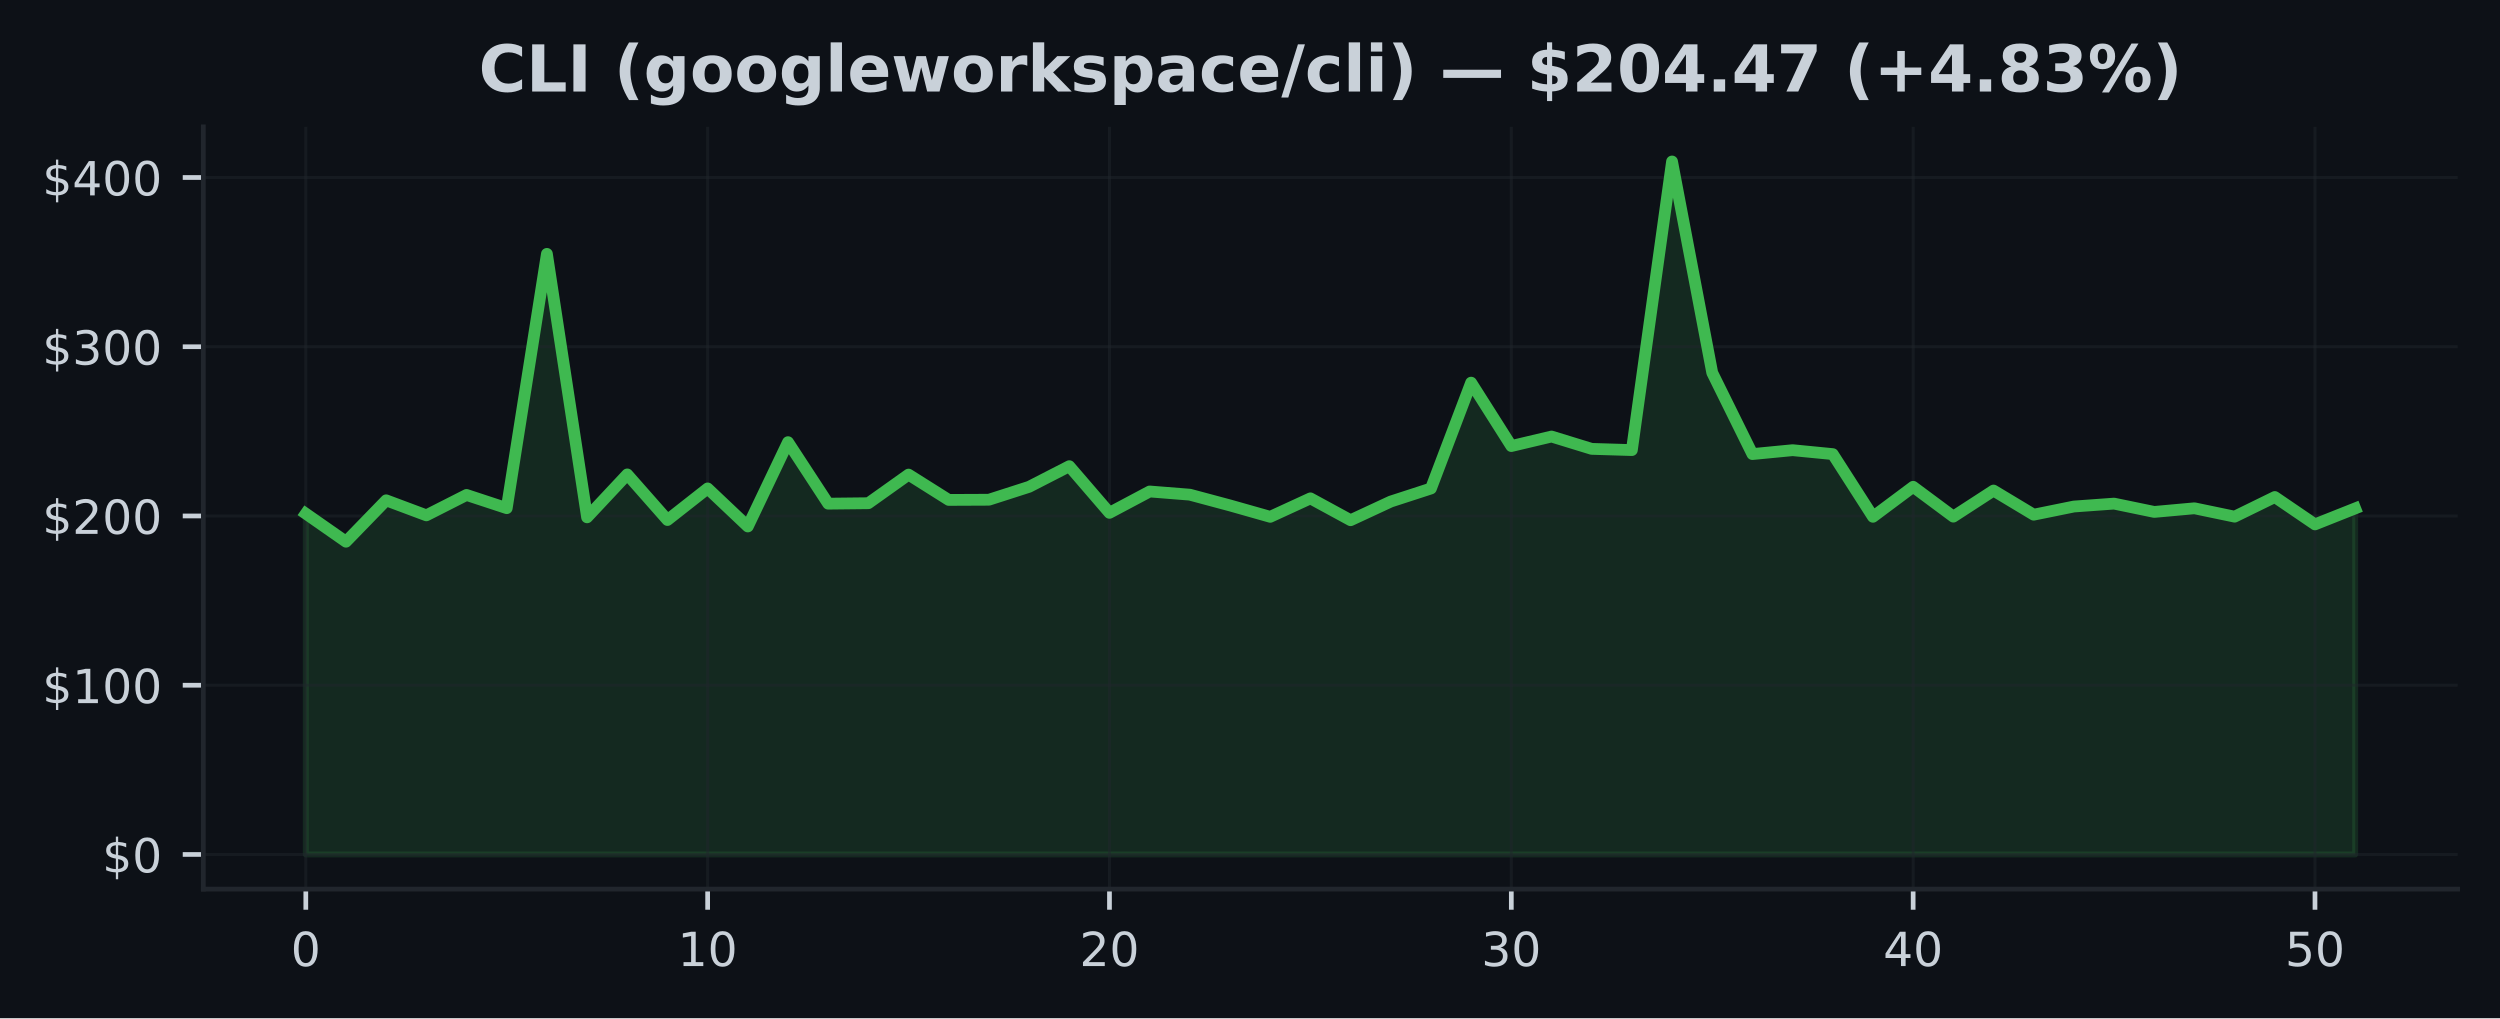
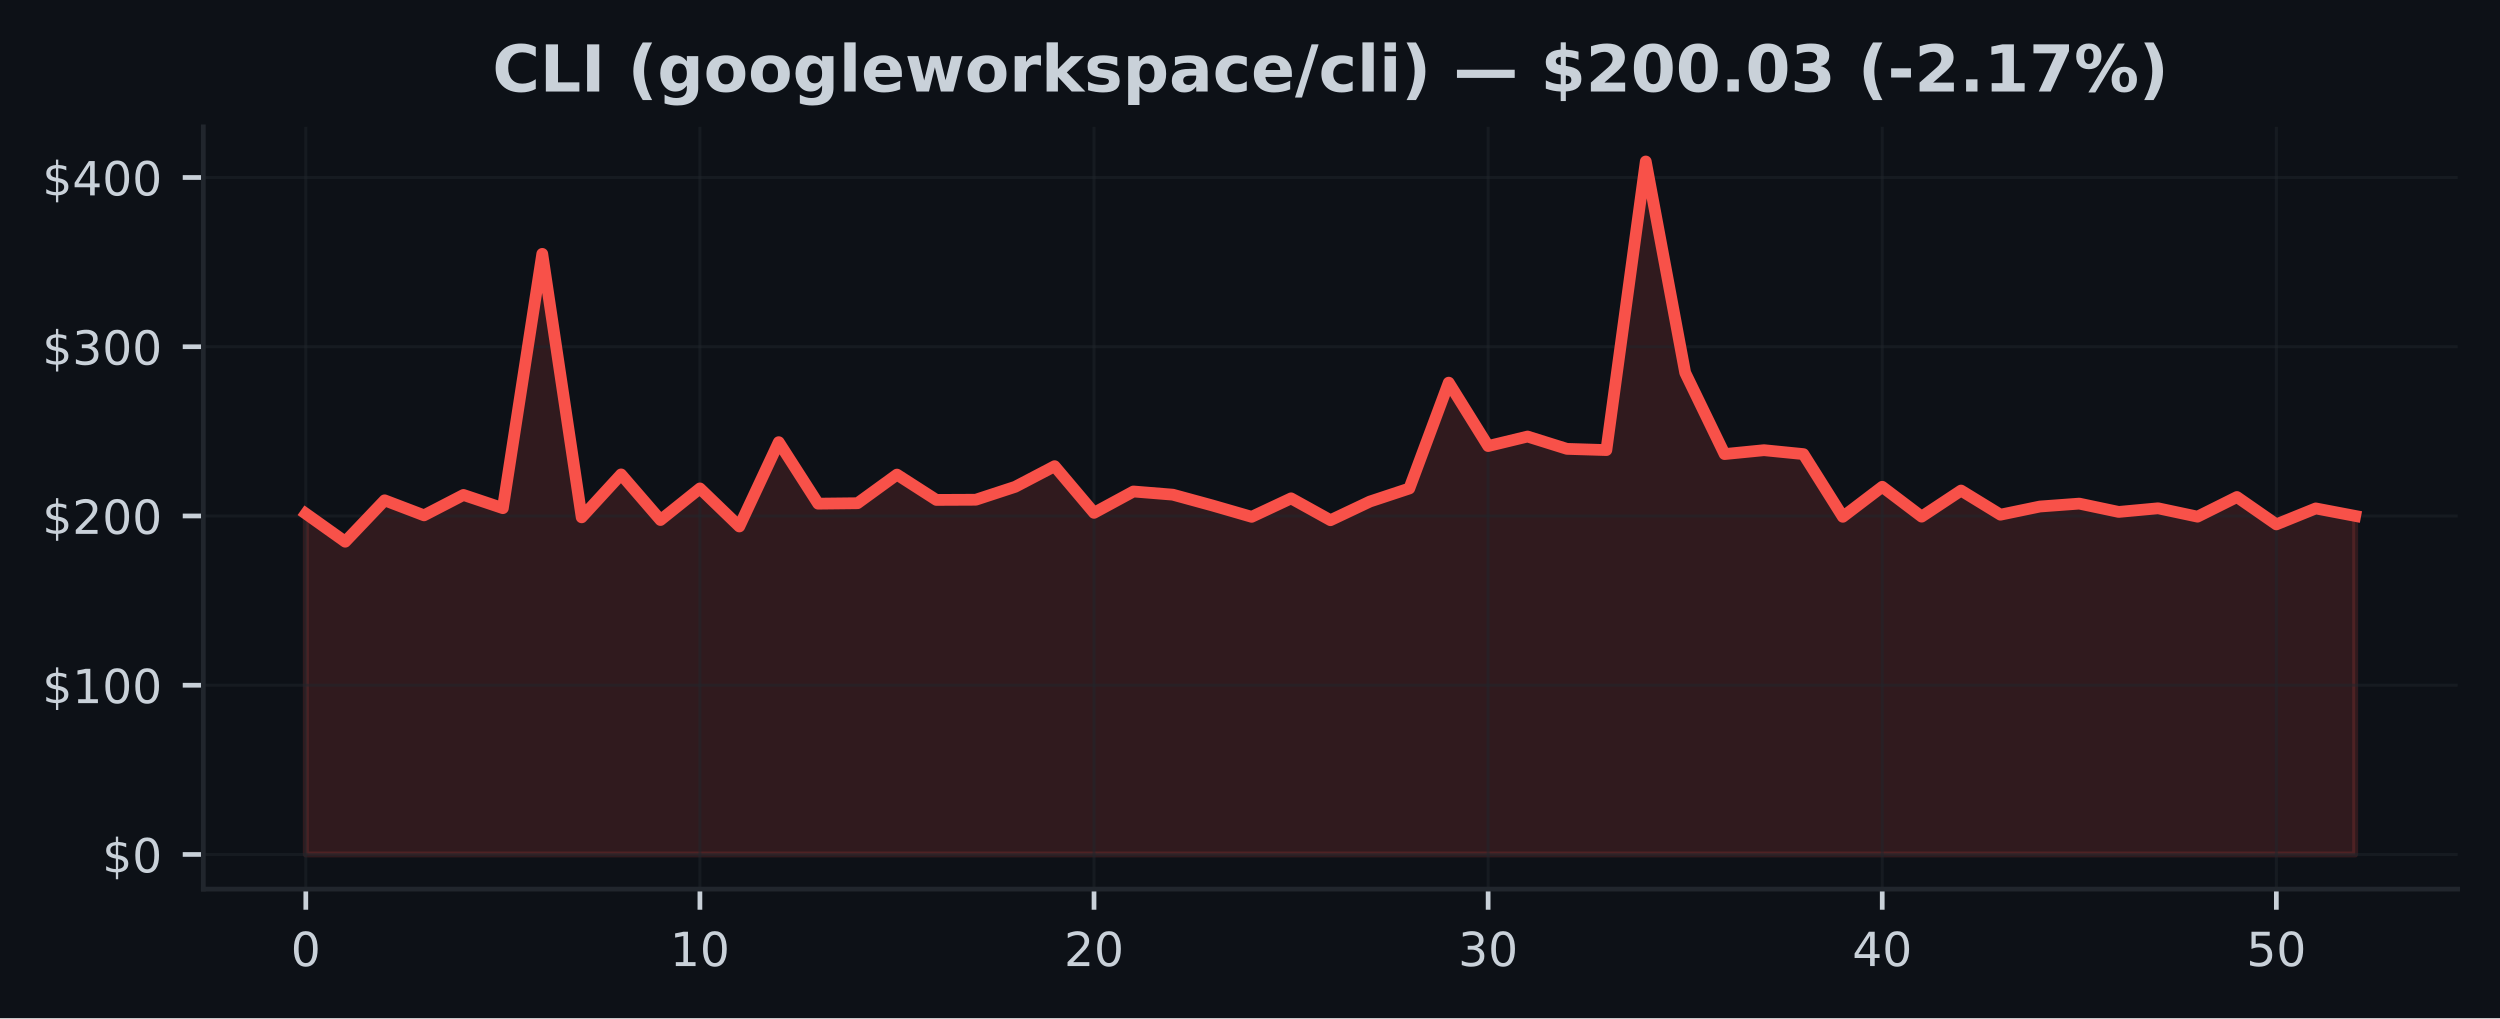
<svg xmlns="http://www.w3.org/2000/svg" xmlns:xlink="http://www.w3.org/1999/xlink" width="424.91pt" height="173.061pt" viewBox="0 0 424.91 173.061" version="1.1">
  <defs>
    <style type="text/css">*{stroke-linejoin: round; stroke-linecap: butt}</style>
  </defs>
  <g id="figure_1">
    <g id="patch_1">
      <path d="M 0 173.061  L 424.91 173.061  L 424.91 0  L 0 0  z " style="fill: #0d1117" />
    </g>
    <g id="axes_1">
      <g id="patch_2">
        <path d="M 34.56 151.118  L 417.71 151.118  L 417.71 21.558  L 34.56 21.558  z " style="fill: #0d1117" />
      </g>
      <g id="FillBetweenPolyCollection_1">
        <defs>
-           <path id="ma5a42ee3bd" d="M 51.976 -27.832  L 51.976 -85.759  L 58.806 -80.99  L 65.635 -88.026  L 72.465 -85.471  L 79.295 -88.937  L 86.125 -86.691  L 92.955 -129.911  L 99.784 -85.135  L 106.614 -92.427  L 113.444 -84.677  L 120.274 -90.045  L 127.103 -83.581  L 133.933 -97.909  L 140.763 -87.456  L 147.593 -87.534  L 154.422 -92.395  L 161.252 -88.092  L 168.082 -88.123  L 174.912 -90.321  L 181.742 -93.827  L 188.571 -85.897  L 195.401 -89.527  L 202.231 -88.983  L 209.061 -87.154  L 215.89 -85.218  L 222.72 -88.359  L 229.55 -84.643  L 236.38 -87.816  L 243.209 -90.036  L 250.039 -108.023  L 256.869 -97.248  L 263.699 -98.867  L 270.528 -96.77  L 277.358 -96.563  L 284.188 -145.613  L 291.018 -109.712  L 297.848 -95.884  L 304.677 -96.546  L 311.507 -95.878  L 318.337 -85.227  L 325.167 -90.324  L 331.996 -85.253  L 338.826 -89.685  L 345.656 -85.581  L 352.486 -86.97  L 359.315 -87.465  L 366.145 -86.052  L 372.975 -86.671  L 379.805 -85.247  L 386.635 -88.586  L 393.464 -83.935  L 400.294 -86.648  L 400.294 -27.832  L 400.294 -27.832  L 393.464 -27.832  L 386.635 -27.832  L 379.805 -27.832  L 372.975 -27.832  L 366.145 -27.832  L 359.315 -27.832  L 352.486 -27.832  L 345.656 -27.832  L 338.826 -27.832  L 331.996 -27.832  L 325.167 -27.832  L 318.337 -27.832  L 311.507 -27.832  L 304.677 -27.832  L 297.848 -27.832  L 291.018 -27.832  L 284.188 -27.832  L 277.358 -27.832  L 270.528 -27.832  L 263.699 -27.832  L 256.869 -27.832  L 250.039 -27.832  L 243.209 -27.832  L 236.38 -27.832  L 229.55 -27.832  L 222.72 -27.832  L 215.89 -27.832  L 209.061 -27.832  L 202.231 -27.832  L 195.401 -27.832  L 188.571 -27.832  L 181.742 -27.832  L 174.912 -27.832  L 168.082 -27.832  L 161.252 -27.832  L 154.422 -27.832  L 147.593 -27.832  L 140.763 -27.832  L 133.933 -27.832  L 127.103 -27.832  L 120.274 -27.832  L 113.444 -27.832  L 106.614 -27.832  L 99.784 -27.832  L 92.955 -27.832  L 86.125 -27.832  L 79.295 -27.832  L 72.465 -27.832  L 65.635 -27.832  L 58.806 -27.832  L 51.976 -27.832  z " style="stroke: #3fb950; stroke-opacity: 0.15" />
+           <path id="m6823c1dcd8" d="M 51.976 -27.832  L 51.976 -85.759  L 58.674 -80.99  L 65.373 -88.026  L 72.071 -85.471  L 78.77 -88.937  L 85.468 -86.691  L 92.166 -129.911  L 98.865 -85.135  L 105.563 -92.427  L 112.262 -84.677  L 118.96 -90.045  L 125.659 -83.581  L 132.357 -97.909  L 139.055 -87.456  L 145.754 -87.534  L 152.452 -92.395  L 159.151 -88.092  L 165.849 -88.123  L 172.548 -90.321  L 179.246 -93.827  L 185.944 -85.897  L 192.643 -89.527  L 199.341 -88.983  L 206.04 -87.154  L 212.738 -85.218  L 219.437 -88.359  L 226.135 -84.643  L 232.833 -87.816  L 239.532 -90.036  L 246.23 -108.023  L 252.929 -97.248  L 259.627 -98.867  L 266.326 -96.77  L 273.024 -96.563  L 279.722 -145.613  L 286.421 -109.712  L 293.119 -95.884  L 299.818 -96.546  L 306.516 -95.878  L 313.215 -85.227  L 319.913 -90.324  L 326.611 -85.253  L 333.31 -89.685  L 340.008 -85.581  L 346.707 -86.97  L 353.405 -87.465  L 360.104 -86.052  L 366.802 -86.671  L 373.5 -85.247  L 380.199 -88.586  L 386.897 -83.935  L 393.596 -86.648  L 400.294 -85.371  L 400.294 -27.832  L 400.294 -27.832  L 393.596 -27.832  L 386.897 -27.832  L 380.199 -27.832  L 373.5 -27.832  L 366.802 -27.832  L 360.104 -27.832  L 353.405 -27.832  L 346.707 -27.832  L 340.008 -27.832  L 333.31 -27.832  L 326.611 -27.832  L 319.913 -27.832  L 313.215 -27.832  L 306.516 -27.832  L 299.818 -27.832  L 293.119 -27.832  L 286.421 -27.832  L 279.722 -27.832  L 273.024 -27.832  L 266.326 -27.832  L 259.627 -27.832  L 252.929 -27.832  L 246.23 -27.832  L 239.532 -27.832  L 232.833 -27.832  L 226.135 -27.832  L 219.437 -27.832  L 212.738 -27.832  L 206.04 -27.832  L 199.341 -27.832  L 192.643 -27.832  L 185.944 -27.832  L 179.246 -27.832  L 172.548 -27.832  L 165.849 -27.832  L 159.151 -27.832  L 152.452 -27.832  L 145.754 -27.832  L 139.055 -27.832  L 132.357 -27.832  L 125.659 -27.832  L 118.96 -27.832  L 112.262 -27.832  L 105.563 -27.832  L 98.865 -27.832  L 92.166 -27.832  L 85.468 -27.832  L 78.77 -27.832  L 72.071 -27.832  L 65.373 -27.832  L 58.674 -27.832  L 51.976 -27.832  z " style="stroke: #f85149; stroke-opacity: 0.15" />
        </defs>
-         <g clip-path="url(#pc2cae644f7)">
-           <use xlink:href="#ma5a42ee3bd" x="0" y="173.061" style="fill: #3fb950; fill-opacity: 0.15; stroke: #3fb950; stroke-opacity: 0.15" />
+         <g clip-path="url(#p50b351c55d)">
+           <use xlink:href="#m6823c1dcd8" x="0" y="173.061" style="fill: #f85149; fill-opacity: 0.15; stroke: #f85149; stroke-opacity: 0.15" />
        </g>
      </g>
      <g id="matplotlib.axis_1">
        <g id="xtick_1">
          <g id="line2d_1">
-             <path d="M 51.976 151.118  L 51.976 21.558  " clip-path="url(#pc2cae644f7)" style="fill: none; stroke: #21262d; stroke-opacity: 0.5; stroke-width: 0.5; stroke-linecap: square" />
+             <path d="M 51.976 151.118  L 51.976 21.558  " clip-path="url(#p50b351c55d)" style="fill: none; stroke: #21262d; stroke-opacity: 0.5; stroke-width: 0.5; stroke-linecap: square" />
          </g>
          <g id="line2d_2">
            <defs>
-               <path id="mfc360e9a34" d="M 0 0  L 0 3.5  " style="stroke: #c9d1d9; stroke-width: 0.8" />
+               <path id="mb5d0d8571e" d="M 0 0  L 0 3.5  " style="stroke: #c9d1d9; stroke-width: 0.8" />
            </defs>
            <g>
-               <use xlink:href="#mfc360e9a34" x="51.976" y="151.118" style="fill: #c9d1d9; stroke: #c9d1d9; stroke-width: 0.8" />
+               <use xlink:href="#mb5d0d8571e" x="51.976" y="151.118" style="fill: #c9d1d9; stroke: #c9d1d9; stroke-width: 0.8" />
            </g>
          </g>
          <g id="text_1">
            <g style="fill: #c9d1d9" transform="translate(49.43091 164.197) scale(0.08 -0.08)">
              <defs>
                <path id="DejaVuSans-30" d="M 2034 4250  Q 1547 4250 1301 3770  Q 1056 3291 1056 2328  Q 1056 1369 1301 889  Q 1547 409 2034 409  Q 2525 409 2770 889  Q 3016 1369 3016 2328  Q 3016 3291 2770 3770  Q 2525 4250 2034 4250  z M 2034 4750  Q 2819 4750 3233 4129  Q 3647 3509 3647 2328  Q 3647 1150 3233 529  Q 2819 -91 2034 -91  Q 1250 -91 836 529  Q 422 1150 422 2328  Q 422 3509 836 4129  Q 1250 4750 2034 4750  z " transform="scale(0.015625)" />
              </defs>
              <use xlink:href="#DejaVuSans-30" />
            </g>
          </g>
        </g>
        <g id="xtick_2">
          <g id="line2d_3">
-             <path d="M 120.274 151.118  L 120.274 21.558  " clip-path="url(#pc2cae644f7)" style="fill: none; stroke: #21262d; stroke-opacity: 0.5; stroke-width: 0.5; stroke-linecap: square" />
+             <path d="M 118.96 151.118  L 118.96 21.558  " clip-path="url(#p50b351c55d)" style="fill: none; stroke: #21262d; stroke-opacity: 0.5; stroke-width: 0.5; stroke-linecap: square" />
          </g>
          <g id="line2d_4">
            <g>
-               <use xlink:href="#mfc360e9a34" x="120.274" y="151.118" style="fill: #c9d1d9; stroke: #c9d1d9; stroke-width: 0.8" />
+               <use xlink:href="#mb5d0d8571e" x="118.96" y="151.118" style="fill: #c9d1d9; stroke: #c9d1d9; stroke-width: 0.8" />
            </g>
          </g>
          <g id="text_2">
-             <g style="fill: #c9d1d9" transform="translate(115.1836 164.197) scale(0.08 -0.08)">
+             <g style="fill: #c9d1d9" transform="translate(113.8702 164.197) scale(0.08 -0.08)">
              <defs>
                <path id="DejaVuSans-31" d="M 794 531  L 1825 531  L 1825 4091  L 703 3866  L 703 4441  L 1819 4666  L 2450 4666  L 2450 531  L 3481 531  L 3481 0  L 794 0  L 794 531  z " transform="scale(0.015625)" />
              </defs>
              <use xlink:href="#DejaVuSans-31" />
              <use xlink:href="#DejaVuSans-30" transform="translate(63.62305 0)" />
            </g>
          </g>
        </g>
        <g id="xtick_3">
          <g id="line2d_5">
-             <path d="M 188.571 151.118  L 188.571 21.558  " clip-path="url(#pc2cae644f7)" style="fill: none; stroke: #21262d; stroke-opacity: 0.5; stroke-width: 0.5; stroke-linecap: square" />
+             <path d="M 185.944 151.118  L 185.944 21.558  " clip-path="url(#p50b351c55d)" style="fill: none; stroke: #21262d; stroke-opacity: 0.5; stroke-width: 0.5; stroke-linecap: square" />
          </g>
          <g id="line2d_6">
            <g>
-               <use xlink:href="#mfc360e9a34" x="188.571" y="151.118" style="fill: #c9d1d9; stroke: #c9d1d9; stroke-width: 0.8" />
+               <use xlink:href="#mb5d0d8571e" x="185.944" y="151.118" style="fill: #c9d1d9; stroke: #c9d1d9; stroke-width: 0.8" />
            </g>
          </g>
          <g id="text_3">
-             <g style="fill: #c9d1d9" transform="translate(183.4813 164.197) scale(0.08 -0.08)">
+             <g style="fill: #c9d1d9" transform="translate(180.8544 164.197) scale(0.08 -0.08)">
              <defs>
                <path id="DejaVuSans-32" d="M 1228 531  L 3431 531  L 3431 0  L 469 0  L 469 531  Q 828 903 1448 1529  Q 2069 2156 2228 2338  Q 2531 2678 2651 2914  Q 2772 3150 2772 3378  Q 2772 3750 2511 3984  Q 2250 4219 1831 4219  Q 1534 4219 1204 4116  Q 875 4013 500 3803  L 500 4441  Q 881 4594 1212 4672  Q 1544 4750 1819 4750  Q 2544 4750 2975 4387  Q 3406 4025 3406 3419  Q 3406 3131 3298 2873  Q 3191 2616 2906 2266  Q 2828 2175 2409 1742  Q 1991 1309 1228 531  z " transform="scale(0.015625)" />
              </defs>
              <use xlink:href="#DejaVuSans-32" />
              <use xlink:href="#DejaVuSans-30" transform="translate(63.62305 0)" />
            </g>
          </g>
        </g>
        <g id="xtick_4">
          <g id="line2d_7">
-             <path d="M 256.869 151.118  L 256.869 21.558  " clip-path="url(#pc2cae644f7)" style="fill: none; stroke: #21262d; stroke-opacity: 0.5; stroke-width: 0.5; stroke-linecap: square" />
+             <path d="M 252.929 151.118  L 252.929 21.558  " clip-path="url(#p50b351c55d)" style="fill: none; stroke: #21262d; stroke-opacity: 0.5; stroke-width: 0.5; stroke-linecap: square" />
          </g>
          <g id="line2d_8">
            <g>
-               <use xlink:href="#mfc360e9a34" x="256.869" y="151.118" style="fill: #c9d1d9; stroke: #c9d1d9; stroke-width: 0.8" />
+               <use xlink:href="#mb5d0d8571e" x="252.929" y="151.118" style="fill: #c9d1d9; stroke: #c9d1d9; stroke-width: 0.8" />
            </g>
          </g>
          <g id="text_4">
-             <g style="fill: #c9d1d9" transform="translate(251.779 164.197) scale(0.08 -0.08)">
+             <g style="fill: #c9d1d9" transform="translate(247.8387 164.197) scale(0.08 -0.08)">
              <defs>
                <path id="DejaVuSans-33" d="M 2597 2516  Q 3050 2419 3304 2112  Q 3559 1806 3559 1356  Q 3559 666 3084 287  Q 2609 -91 1734 -91  Q 1441 -91 1130 -33  Q 819 25 488 141  L 488 750  Q 750 597 1062 519  Q 1375 441 1716 441  Q 2309 441 2620 675  Q 2931 909 2931 1356  Q 2931 1769 2642 2001  Q 2353 2234 1838 2234  L 1294 2234  L 1294 2753  L 1863 2753  Q 2328 2753 2575 2939  Q 2822 3125 2822 3475  Q 2822 3834 2567 4026  Q 2313 4219 1838 4219  Q 1578 4219 1281 4162  Q 984 4106 628 3988  L 628 4550  Q 988 4650 1302 4700  Q 1616 4750 1894 4750  Q 2613 4750 3031 4423  Q 3450 4097 3450 3541  Q 3450 3153 3228 2886  Q 3006 2619 2597 2516  z " transform="scale(0.015625)" />
              </defs>
              <use xlink:href="#DejaVuSans-33" />
              <use xlink:href="#DejaVuSans-30" transform="translate(63.62305 0)" />
            </g>
          </g>
        </g>
        <g id="xtick_5">
          <g id="line2d_9">
-             <path d="M 325.167 151.118  L 325.167 21.558  " clip-path="url(#pc2cae644f7)" style="fill: none; stroke: #21262d; stroke-opacity: 0.5; stroke-width: 0.5; stroke-linecap: square" />
+             <path d="M 319.913 151.118  L 319.913 21.558  " clip-path="url(#p50b351c55d)" style="fill: none; stroke: #21262d; stroke-opacity: 0.5; stroke-width: 0.5; stroke-linecap: square" />
          </g>
          <g id="line2d_10">
            <g>
-               <use xlink:href="#mfc360e9a34" x="325.167" y="151.118" style="fill: #c9d1d9; stroke: #c9d1d9; stroke-width: 0.8" />
+               <use xlink:href="#mb5d0d8571e" x="319.913" y="151.118" style="fill: #c9d1d9; stroke: #c9d1d9; stroke-width: 0.8" />
            </g>
          </g>
          <g id="text_5">
-             <g style="fill: #c9d1d9" transform="translate(320.0766 164.197) scale(0.08 -0.08)">
+             <g style="fill: #c9d1d9" transform="translate(314.823 164.197) scale(0.08 -0.08)">
              <defs>
                <path id="DejaVuSans-34" d="M 2419 4116  L 825 1625  L 2419 1625  L 2419 4116  z M 2253 4666  L 3047 4666  L 3047 1625  L 3713 1625  L 3713 1100  L 3047 1100  L 3047 0  L 2419 0  L 2419 1100  L 313 1100  L 313 1709  L 2253 4666  z " transform="scale(0.015625)" />
              </defs>
              <use xlink:href="#DejaVuSans-34" />
              <use xlink:href="#DejaVuSans-30" transform="translate(63.62305 0)" />
            </g>
          </g>
        </g>
        <g id="xtick_6">
          <g id="line2d_11">
-             <path d="M 393.464 151.118  L 393.464 21.558  " clip-path="url(#pc2cae644f7)" style="fill: none; stroke: #21262d; stroke-opacity: 0.5; stroke-width: 0.5; stroke-linecap: square" />
+             <path d="M 386.897 151.118  L 386.897 21.558  " clip-path="url(#p50b351c55d)" style="fill: none; stroke: #21262d; stroke-opacity: 0.5; stroke-width: 0.5; stroke-linecap: square" />
          </g>
          <g id="line2d_12">
            <g>
-               <use xlink:href="#mfc360e9a34" x="393.464" y="151.118" style="fill: #c9d1d9; stroke: #c9d1d9; stroke-width: 0.8" />
+               <use xlink:href="#mb5d0d8571e" x="386.897" y="151.118" style="fill: #c9d1d9; stroke: #c9d1d9; stroke-width: 0.8" />
            </g>
          </g>
          <g id="text_6">
-             <g style="fill: #c9d1d9" transform="translate(388.3743 164.197) scale(0.08 -0.08)">
+             <g style="fill: #c9d1d9" transform="translate(381.8072 164.197) scale(0.08 -0.08)">
              <defs>
                <path id="DejaVuSans-35" d="M 691 4666  L 3169 4666  L 3169 4134  L 1269 4134  L 1269 2991  Q 1406 3038 1543 3061  Q 1681 3084 1819 3084  Q 2600 3084 3056 2656  Q 3513 2228 3513 1497  Q 3513 744 3044 326  Q 2575 -91 1722 -91  Q 1428 -91 1123 -41  Q 819 9 494 109  L 494 744  Q 775 591 1075 516  Q 1375 441 1709 441  Q 2250 441 2565 725  Q 2881 1009 2881 1497  Q 2881 1984 2565 2268  Q 2250 2553 1709 2553  Q 1456 2553 1204 2497  Q 953 2441 691 2322  L 691 4666  z " transform="scale(0.015625)" />
              </defs>
              <use xlink:href="#DejaVuSans-35" />
              <use xlink:href="#DejaVuSans-30" transform="translate(63.62305 0)" />
            </g>
          </g>
        </g>
      </g>
      <g id="matplotlib.axis_2">
        <g id="ytick_1">
          <g id="line2d_13">
-             <path d="M 34.56 145.229  L 417.71 145.229  " clip-path="url(#pc2cae644f7)" style="fill: none; stroke: #21262d; stroke-opacity: 0.5; stroke-width: 0.5; stroke-linecap: square" />
+             <path d="M 34.56 145.229  L 417.71 145.229  " clip-path="url(#p50b351c55d)" style="fill: none; stroke: #21262d; stroke-opacity: 0.5; stroke-width: 0.5; stroke-linecap: square" />
          </g>
          <g id="line2d_14">
            <defs>
-               <path id="mbcb610c2de" d="M 0 0  L -3.5 0  " style="stroke: #c9d1d9; stroke-width: 0.8" />
+               <path id="m2cbac0bc58" d="M 0 0  L -3.5 0  " style="stroke: #c9d1d9; stroke-width: 0.8" />
            </defs>
            <g>
-               <use xlink:href="#mbcb610c2de" x="34.56" y="145.229" style="fill: #c9d1d9; stroke: #c9d1d9; stroke-width: 0.8" />
+               <use xlink:href="#m2cbac0bc58" x="34.56" y="145.229" style="fill: #c9d1d9; stroke: #c9d1d9; stroke-width: 0.8" />
            </g>
          </g>
          <g id="text_7">
            <g style="fill: #c9d1d9" transform="translate(17.38 148.2686) scale(0.08 -0.08)">
              <defs>
                <path id="DejaVuSans-24" d="M 2163 -941  L 1850 -941  L 1847 0  Q 1519 6 1191 76  Q 863 147 531 288  L 531 850  Q 850 650 1176 548  Q 1503 447 1850 444  L 1850 1869  Q 1159 1981 845 2250  Q 531 2519 531 2988  Q 531 3497 872 3790  Q 1213 4084 1850 4128  L 1850 4863  L 2163 4863  L 2163 4138  Q 2453 4125 2725 4076  Q 2997 4028 3256 3944  L 3256 3397  Q 2997 3528 2723 3600  Q 2450 3672 2163 3684  L 2163 2350  Q 2872 2241 3206 1959  Q 3541 1678 3541 1191  Q 3541 663 3186 358  Q 2831 53 2163 6  L 2163 -941  z M 1850 2406  L 1850 3688  Q 1488 3647 1297 3481  Q 1106 3316 1106 3041  Q 1106 2772 1282 2622  Q 1459 2472 1850 2406  z M 2163 1806  L 2163 453  Q 2559 506 2761 678  Q 2963 850 2963 1131  Q 2963 1406 2770 1568  Q 2578 1731 2163 1806  z " transform="scale(0.015625)" />
              </defs>
              <use xlink:href="#DejaVuSans-24" />
              <use xlink:href="#DejaVuSans-30" transform="translate(63.62305 0)" />
            </g>
          </g>
        </g>
        <g id="ytick_2">
          <g id="line2d_15">
-             <path d="M 34.56 116.464  L 417.71 116.464  " clip-path="url(#pc2cae644f7)" style="fill: none; stroke: #21262d; stroke-opacity: 0.5; stroke-width: 0.5; stroke-linecap: square" />
+             <path d="M 34.56 116.464  L 417.71 116.464  " clip-path="url(#p50b351c55d)" style="fill: none; stroke: #21262d; stroke-opacity: 0.5; stroke-width: 0.5; stroke-linecap: square" />
          </g>
          <g id="line2d_16">
            <g>
-               <use xlink:href="#mbcb610c2de" x="34.56" y="116.464" style="fill: #c9d1d9; stroke: #c9d1d9; stroke-width: 0.8" />
+               <use xlink:href="#m2cbac0bc58" x="34.56" y="116.464" style="fill: #c9d1d9; stroke: #c9d1d9; stroke-width: 0.8" />
            </g>
          </g>
          <g id="text_8">
            <g style="fill: #c9d1d9" transform="translate(7.2 119.5034) scale(0.08 -0.08)">
              <use xlink:href="#DejaVuSans-24" />
              <use xlink:href="#DejaVuSans-31" transform="translate(63.62305 0)" />
              <use xlink:href="#DejaVuSans-30" transform="translate(127.2461 0)" />
              <use xlink:href="#DejaVuSans-30" transform="translate(190.8691 0)" />
            </g>
          </g>
        </g>
        <g id="ytick_3">
          <g id="line2d_17">
-             <path d="M 34.56 87.699  L 417.71 87.699  " clip-path="url(#pc2cae644f7)" style="fill: none; stroke: #21262d; stroke-opacity: 0.5; stroke-width: 0.5; stroke-linecap: square" />
+             <path d="M 34.56 87.699  L 417.71 87.699  " clip-path="url(#p50b351c55d)" style="fill: none; stroke: #21262d; stroke-opacity: 0.5; stroke-width: 0.5; stroke-linecap: square" />
          </g>
          <g id="line2d_18">
            <g>
-               <use xlink:href="#mbcb610c2de" x="34.56" y="87.699" style="fill: #c9d1d9; stroke: #c9d1d9; stroke-width: 0.8" />
+               <use xlink:href="#m2cbac0bc58" x="34.56" y="87.699" style="fill: #c9d1d9; stroke: #c9d1d9; stroke-width: 0.8" />
            </g>
          </g>
          <g id="text_9">
            <g style="fill: #c9d1d9" transform="translate(7.2 90.73825) scale(0.08 -0.08)">
              <use xlink:href="#DejaVuSans-24" />
              <use xlink:href="#DejaVuSans-32" transform="translate(63.62305 0)" />
              <use xlink:href="#DejaVuSans-30" transform="translate(127.2461 0)" />
              <use xlink:href="#DejaVuSans-30" transform="translate(190.8691 0)" />
            </g>
          </g>
        </g>
        <g id="ytick_4">
          <g id="line2d_19">
-             <path d="M 34.56 58.934  L 417.71 58.934  " clip-path="url(#pc2cae644f7)" style="fill: none; stroke: #21262d; stroke-opacity: 0.5; stroke-width: 0.5; stroke-linecap: square" />
+             <path d="M 34.56 58.934  L 417.71 58.934  " clip-path="url(#p50b351c55d)" style="fill: none; stroke: #21262d; stroke-opacity: 0.5; stroke-width: 0.5; stroke-linecap: square" />
          </g>
          <g id="line2d_20">
            <g>
-               <use xlink:href="#mbcb610c2de" x="34.56" y="58.934" style="fill: #c9d1d9; stroke: #c9d1d9; stroke-width: 0.8" />
+               <use xlink:href="#m2cbac0bc58" x="34.56" y="58.934" style="fill: #c9d1d9; stroke: #c9d1d9; stroke-width: 0.8" />
            </g>
          </g>
          <g id="text_10">
            <g style="fill: #c9d1d9" transform="translate(7.2 61.97309) scale(0.08 -0.08)">
              <use xlink:href="#DejaVuSans-24" />
              <use xlink:href="#DejaVuSans-33" transform="translate(63.62305 0)" />
              <use xlink:href="#DejaVuSans-30" transform="translate(127.2461 0)" />
              <use xlink:href="#DejaVuSans-30" transform="translate(190.8691 0)" />
            </g>
          </g>
        </g>
        <g id="ytick_5">
          <g id="line2d_21">
-             <path d="M 34.56 30.169  L 417.71 30.169  " clip-path="url(#pc2cae644f7)" style="fill: none; stroke: #21262d; stroke-opacity: 0.5; stroke-width: 0.5; stroke-linecap: square" />
+             <path d="M 34.56 30.169  L 417.71 30.169  " clip-path="url(#p50b351c55d)" style="fill: none; stroke: #21262d; stroke-opacity: 0.5; stroke-width: 0.5; stroke-linecap: square" />
          </g>
          <g id="line2d_22">
            <g>
-               <use xlink:href="#mbcb610c2de" x="34.56" y="30.169" style="fill: #c9d1d9; stroke: #c9d1d9; stroke-width: 0.8" />
+               <use xlink:href="#m2cbac0bc58" x="34.56" y="30.169" style="fill: #c9d1d9; stroke: #c9d1d9; stroke-width: 0.8" />
            </g>
          </g>
          <g id="text_11">
            <g style="fill: #c9d1d9" transform="translate(7.2 33.20793) scale(0.08 -0.08)">
              <use xlink:href="#DejaVuSans-24" />
              <use xlink:href="#DejaVuSans-34" transform="translate(63.62305 0)" />
              <use xlink:href="#DejaVuSans-30" transform="translate(127.2461 0)" />
              <use xlink:href="#DejaVuSans-30" transform="translate(190.8691 0)" />
            </g>
          </g>
        </g>
      </g>
      <g id="line2d_23">
-         <path d="M 51.976 87.302  L 58.806 92.071  L 65.635 85.035  L 72.465 87.59  L 79.295 84.123  L 86.125 86.37  L 92.955 43.15  L 99.784 87.926  L 106.614 80.634  L 113.444 88.383  L 120.274 83.016  L 127.103 89.479  L 133.933 75.152  L 140.763 85.605  L 147.593 85.527  L 154.422 80.666  L 161.252 84.969  L 168.082 84.937  L 174.912 82.74  L 181.742 79.233  L 188.571 87.164  L 195.401 83.534  L 202.231 84.077  L 209.061 85.907  L 215.89 87.843  L 222.72 84.702  L 229.55 88.418  L 236.38 85.245  L 243.209 83.025  L 250.039 65.038  L 256.869 75.813  L 263.699 74.194  L 270.528 76.291  L 277.358 76.498  L 284.188 27.447  L 291.018 63.349  L 297.848 77.177  L 304.677 76.515  L 311.507 77.182  L 318.337 87.834  L 325.167 82.737  L 331.996 87.808  L 338.826 83.375  L 345.656 87.48  L 352.486 86.091  L 359.315 85.596  L 366.145 87.009  L 372.975 86.39  L 379.805 87.814  L 386.635 84.474  L 393.464 89.126  L 400.294 86.413  " clip-path="url(#pc2cae644f7)" style="fill: none; stroke: #3fb950; stroke-width: 2; stroke-linecap: square" />
+         <path d="M 51.976 87.302  L 58.674 92.071  L 65.373 85.035  L 72.071 87.59  L 78.77 84.123  L 85.468 86.37  L 92.166 43.15  L 98.865 87.926  L 105.563 80.634  L 112.262 88.383  L 118.96 83.016  L 125.659 89.479  L 132.357 75.152  L 139.055 85.605  L 145.754 85.527  L 152.452 80.666  L 159.151 84.969  L 165.849 84.937  L 172.548 82.74  L 179.246 79.233  L 185.944 87.164  L 192.643 83.534  L 199.341 84.077  L 206.04 85.907  L 212.738 87.843  L 219.437 84.702  L 226.135 88.418  L 232.833 85.245  L 239.532 83.025  L 246.23 65.038  L 252.929 75.813  L 259.627 74.194  L 266.326 76.291  L 273.024 76.498  L 279.722 27.447  L 286.421 63.349  L 293.119 77.177  L 299.818 76.515  L 306.516 77.182  L 313.215 87.834  L 319.913 82.737  L 326.611 87.808  L 333.31 83.375  L 340.008 87.48  L 346.707 86.091  L 353.405 85.596  L 360.104 87.009  L 366.802 86.39  L 373.5 87.814  L 380.199 84.474  L 386.897 89.126  L 393.596 86.413  L 400.294 87.69  " clip-path="url(#p50b351c55d)" style="fill: none; stroke: #f85149; stroke-width: 2; stroke-linecap: square" />
      </g>
      <g id="patch_3">
        <path d="M 34.56 151.118  L 34.56 21.558  " style="fill: none; stroke: #21262d; stroke-width: 0.8; stroke-linejoin: miter; stroke-linecap: square" />
      </g>
      <g id="patch_4">
        <path d="M 34.56 151.118  L 417.71 151.118  " style="fill: none; stroke: #21262d; stroke-width: 0.8; stroke-linejoin: miter; stroke-linecap: square" />
      </g>
      <g id="text_12">
-         <g style="fill: #c9d1d9" transform="translate(81.36469 15.55828) scale(0.11 -0.11)">
+         <g style="fill: #c9d1d9" transform="translate(83.69102 15.55828) scale(0.11 -0.11)">
          <defs>
            <path id="DejaVuSans-Bold-43" d="M 4288 256  Q 3956 84 3597 -3  Q 3238 -91 2847 -91  Q 1681 -91 1000 561  Q 319 1213 319 2328  Q 319 3447 1000 4098  Q 1681 4750 2847 4750  Q 3238 4750 3597 4662  Q 3956 4575 4288 4403  L 4288 3438  Q 3953 3666 3628 3772  Q 3303 3878 2944 3878  Q 2300 3878 1931 3465  Q 1563 3053 1563 2328  Q 1563 1606 1931 1193  Q 2300 781 2944 781  Q 3303 781 3628 887  Q 3953 994 4288 1222  L 4288 256  z " transform="scale(0.015625)" />
            <path id="DejaVuSans-Bold-4c" d="M 588 4666  L 1791 4666  L 1791 909  L 3903 909  L 3903 0  L 588 0  L 588 4666  z " transform="scale(0.015625)" />
            <path id="DejaVuSans-Bold-49" d="M 588 4666  L 1791 4666  L 1791 0  L 588 0  L 588 4666  z " transform="scale(0.015625)" />
            <path id="DejaVuSans-Bold-20" transform="scale(0.015625)" />
            <path id="DejaVuSans-Bold-28" d="M 2413 -844  L 1484 -844  Q 1006 -72 778 623  Q 550 1319 550 2003  Q 550 2688 779 3389  Q 1009 4091 1484 4856  L 2413 4856  Q 2013 4116 1813 3408  Q 1613 2700 1613 2009  Q 1613 1319 1811 609  Q 2009 -100 2413 -844  z " transform="scale(0.015625)" />
            <path id="DejaVuSans-Bold-67" d="M 2919 594  Q 2688 288 2409 144  Q 2131 0 1766 0  Q 1125 0 706 504  Q 288 1009 288 1791  Q 288 2575 706 3076  Q 1125 3578 1766 3578  Q 2131 3578 2409 3434  Q 2688 3291 2919 2981  L 2919 3500  L 4044 3500  L 4044 353  Q 4044 -491 3511 -936  Q 2978 -1381 1966 -1381  Q 1638 -1381 1331 -1331  Q 1025 -1281 716 -1178  L 716 -306  Q 1009 -475 1290 -558  Q 1572 -641 1856 -641  Q 2406 -641 2662 -400  Q 2919 -159 2919 353  L 2919 594  z M 2181 2772  Q 1834 2772 1640 2515  Q 1447 2259 1447 1791  Q 1447 1309 1634 1061  Q 1822 813 2181 813  Q 2531 813 2725 1069  Q 2919 1325 2919 1791  Q 2919 2259 2725 2515  Q 2531 2772 2181 2772  z " transform="scale(0.015625)" />
            <path id="DejaVuSans-Bold-6f" d="M 2203 2784  Q 1831 2784 1636 2517  Q 1441 2250 1441 1747  Q 1441 1244 1636 976  Q 1831 709 2203 709  Q 2569 709 2762 976  Q 2956 1244 2956 1747  Q 2956 2250 2762 2517  Q 2569 2784 2203 2784  z M 2203 3584  Q 3106 3584 3614 3096  Q 4122 2609 4122 1747  Q 4122 884 3614 396  Q 3106 -91 2203 -91  Q 1297 -91 786 396  Q 275 884 275 1747  Q 275 2609 786 3096  Q 1297 3584 2203 3584  z " transform="scale(0.015625)" />
            <path id="DejaVuSans-Bold-6c" d="M 538 4863  L 1656 4863  L 1656 0  L 538 0  L 538 4863  z " transform="scale(0.015625)" />
            <path id="DejaVuSans-Bold-65" d="M 4031 1759  L 4031 1441  L 1416 1441  Q 1456 1047 1700 850  Q 1944 653 2381 653  Q 2734 653 3104 758  Q 3475 863 3866 1075  L 3866 213  Q 3469 63 3072 -14  Q 2675 -91 2278 -91  Q 1328 -91 801 392  Q 275 875 275 1747  Q 275 2603 792 3093  Q 1309 3584 2216 3584  Q 3041 3584 3536 3087  Q 4031 2591 4031 1759  z M 2881 2131  Q 2881 2450 2695 2645  Q 2509 2841 2209 2841  Q 1884 2841 1681 2658  Q 1478 2475 1428 2131  L 2881 2131  z " transform="scale(0.015625)" />
            <path id="DejaVuSans-Bold-77" d="M 225 3500  L 1313 3500  L 1900 1088  L 2491 3500  L 3425 3500  L 4013 1113  L 4603 3500  L 5691 3500  L 4769 0  L 3547 0  L 2956 2406  L 2369 0  L 1147 0  L 225 3500  z " transform="scale(0.015625)" />
            <path id="DejaVuSans-Bold-72" d="M 3138 2547  Q 2991 2616 2845 2648  Q 2700 2681 2553 2681  Q 2122 2681 1889 2404  Q 1656 2128 1656 1613  L 1656 0  L 538 0  L 538 3500  L 1656 3500  L 1656 2925  Q 1872 3269 2151 3426  Q 2431 3584 2822 3584  Q 2878 3584 2943 3579  Q 3009 3575 3134 3559  L 3138 2547  z " transform="scale(0.015625)" />
            <path id="DejaVuSans-Bold-6b" d="M 538 4863  L 1656 4863  L 1656 2216  L 2944 3500  L 4244 3500  L 2534 1894  L 4378 0  L 3022 0  L 1656 1459  L 1656 0  L 538 0  L 538 4863  z " transform="scale(0.015625)" />
            <path id="DejaVuSans-Bold-73" d="M 3272 3391  L 3272 2541  Q 2913 2691 2578 2766  Q 2244 2841 1947 2841  Q 1628 2841 1473 2761  Q 1319 2681 1319 2516  Q 1319 2381 1436 2309  Q 1553 2238 1856 2203  L 2053 2175  Q 2913 2066 3209 1816  Q 3506 1566 3506 1031  Q 3506 472 3093 190  Q 2681 -91 1863 -91  Q 1516 -91 1145 -36  Q 775 19 384 128  L 384 978  Q 719 816 1070 734  Q 1422 653 1784 653  Q 2113 653 2278 743  Q 2444 834 2444 1013  Q 2444 1163 2330 1236  Q 2216 1309 1875 1350  L 1678 1375  Q 931 1469 631 1722  Q 331 1975 331 2491  Q 331 3047 712 3315  Q 1094 3584 1881 3584  Q 2191 3584 2531 3537  Q 2872 3491 3272 3391  z " transform="scale(0.015625)" />
            <path id="DejaVuSans-Bold-70" d="M 1656 506  L 1656 -1331  L 538 -1331  L 538 3500  L 1656 3500  L 1656 2988  Q 1888 3294 2169 3439  Q 2450 3584 2816 3584  Q 3463 3584 3878 3070  Q 4294 2556 4294 1747  Q 4294 938 3878 423  Q 3463 -91 2816 -91  Q 2450 -91 2169 54  Q 1888 200 1656 506  z M 2400 2772  Q 2041 2772 1848 2508  Q 1656 2244 1656 1747  Q 1656 1250 1848 986  Q 2041 722 2400 722  Q 2759 722 2948 984  Q 3138 1247 3138 1747  Q 3138 2247 2948 2509  Q 2759 2772 2400 2772  z " transform="scale(0.015625)" />
            <path id="DejaVuSans-Bold-61" d="M 2106 1575  Q 1756 1575 1579 1456  Q 1403 1338 1403 1106  Q 1403 894 1545 773  Q 1688 653 1941 653  Q 2256 653 2472 879  Q 2688 1106 2688 1447  L 2688 1575  L 2106 1575  z M 3816 1997  L 3816 0  L 2688 0  L 2688 519  Q 2463 200 2181 54  Q 1900 -91 1497 -91  Q 953 -91 614 226  Q 275 544 275 1050  Q 275 1666 698 1953  Q 1122 2241 2028 2241  L 2688 2241  L 2688 2328  Q 2688 2594 2478 2717  Q 2269 2841 1825 2841  Q 1466 2841 1156 2769  Q 847 2697 581 2553  L 581 3406  Q 941 3494 1303 3539  Q 1666 3584 2028 3584  Q 2975 3584 3395 3211  Q 3816 2838 3816 1997  z " transform="scale(0.015625)" />
            <path id="DejaVuSans-Bold-63" d="M 3366 3391  L 3366 2478  Q 3138 2634 2908 2709  Q 2678 2784 2431 2784  Q 1963 2784 1702 2511  Q 1441 2238 1441 1747  Q 1441 1256 1702 982  Q 1963 709 2431 709  Q 2694 709 2930 787  Q 3166 866 3366 1019  L 3366 103  Q 3103 6 2833 -42  Q 2563 -91 2291 -91  Q 1344 -91 809 395  Q 275 881 275 1747  Q 275 2613 809 3098  Q 1344 3584 2291 3584  Q 2566 3584 2833 3536  Q 3100 3488 3366 3391  z " transform="scale(0.015625)" />
            <path id="DejaVuSans-Bold-2f" d="M 1644 4666  L 2338 4666  L 691 -594  L 0 -594  L 1644 4666  z " transform="scale(0.015625)" />
            <path id="DejaVuSans-Bold-69" d="M 538 3500  L 1656 3500  L 1656 0  L 538 0  L 538 3500  z M 538 4863  L 1656 4863  L 1656 3950  L 538 3950  L 538 4863  z " transform="scale(0.015625)" />
            <path id="DejaVuSans-Bold-29" d="M 513 -844  Q 913 -100 1113 609  Q 1313 1319 1313 2009  Q 1313 2700 1113 3408  Q 913 4116 513 4856  L 1441 4856  Q 1916 4091 2145 3389  Q 2375 2688 2375 2003  Q 2375 1319 2147 623  Q 1919 -72 1441 -844  L 513 -844  z " transform="scale(0.015625)" />
            <path id="DejaVuSans-Bold-2014" d="M 344 2156  L 6056 2156  L 6056 1350  L 344 1350  L 344 2156  z " transform="scale(0.015625)" />
            <path id="DejaVuSans-Bold-24" d="M 2484 -941  L 1978 -941  L 1975 0  Q 1584 16 1218 87  Q 853 159 506 288  L 506 1106  Q 866 922 1233 823  Q 1600 725 1978 713  L 1978 1684  L 1875 1703  Q 1128 1834 814 2115  Q 500 2397 500 2925  Q 500 3484 883 3798  Q 1266 4113 1975 4141  L 1978 4863  L 2484 4863  L 2484 4153  Q 2797 4128 3109 4075  Q 3422 4022 3738 3938  L 3738 3144  Q 3425 3275 3112 3348  Q 2800 3422 2484 3438  L 2484 2541  L 2584 2522  Q 3378 2397 3698 2105  Q 4019 1813 4019 1241  Q 4019 666 3637 358  Q 3256 50 2484 6  L 2484 -941  z M 1978 2613  L 1978 3428  Q 1756 3416 1623 3308  Q 1491 3200 1491 3034  Q 1491 2850 1612 2745  Q 1734 2641 1978 2613  z M 2484 1594  L 2484 725  Q 2756 728 2892 831  Q 3028 934 3028 1141  Q 3028 1353 2903 1458  Q 2778 1563 2484 1594  z " transform="scale(0.015625)" />
            <path id="DejaVuSans-Bold-32" d="M 1844 884  L 3897 884  L 3897 0  L 506 0  L 506 884  L 2209 2388  Q 2438 2594 2547 2791  Q 2656 2988 2656 3200  Q 2656 3528 2436 3728  Q 2216 3928 1850 3928  Q 1569 3928 1234 3808  Q 900 3688 519 3450  L 519 4475  Q 925 4609 1322 4679  Q 1719 4750 2100 4750  Q 2938 4750 3402 4381  Q 3866 4013 3866 3353  Q 3866 2972 3669 2642  Q 3472 2313 2841 1759  L 1844 884  z " transform="scale(0.015625)" />
            <path id="DejaVuSans-Bold-30" d="M 2944 2338  Q 2944 3213 2780 3570  Q 2616 3928 2228 3928  Q 1841 3928 1675 3570  Q 1509 3213 1509 2338  Q 1509 1453 1675 1090  Q 1841 728 2228 728  Q 2613 728 2778 1090  Q 2944 1453 2944 2338  z M 4147 2328  Q 4147 1169 3647 539  Q 3147 -91 2228 -91  Q 1306 -91 806 539  Q 306 1169 306 2328  Q 306 3491 806 4120  Q 1306 4750 2228 4750  Q 3147 4750 3647 4120  Q 4147 3491 4147 2328  z " transform="scale(0.015625)" />
-             <path id="DejaVuSans-Bold-34" d="M 2356 3675  L 1038 1722  L 2356 1722  L 2356 3675  z M 2156 4666  L 3494 4666  L 3494 1722  L 4159 1722  L 4159 850  L 3494 850  L 3494 0  L 2356 0  L 2356 850  L 288 850  L 288 1881  L 2156 4666  z " transform="scale(0.015625)" />
            <path id="DejaVuSans-Bold-2e" d="M 653 1209  L 1778 1209  L 1778 0  L 653 0  L 653 1209  z " transform="scale(0.015625)" />
+             <path id="DejaVuSans-Bold-33" d="M 2981 2516  Q 3453 2394 3698 2092  Q 3944 1791 3944 1325  Q 3944 631 3412 270  Q 2881 -91 1863 -91  Q 1503 -91 1142 -33  Q 781 25 428 141  L 428 1069  Q 766 900 1098 814  Q 1431 728 1753 728  Q 2231 728 2486 893  Q 2741 1059 2741 1369  Q 2741 1688 2480 1852  Q 2219 2016 1709 2016  L 1228 2016  L 1228 2791  L 1734 2791  Q 2188 2791 2409 2933  Q 2631 3075 2631 3366  Q 2631 3634 2415 3781  Q 2200 3928 1806 3928  Q 1516 3928 1219 3862  Q 922 3797 628 3669  L 628 4550  Q 984 4650 1334 4700  Q 1684 4750 2022 4750  Q 2931 4750 3382 4451  Q 3834 4153 3834 3553  Q 3834 3144 3618 2883  Q 3403 2622 2981 2516  z " transform="scale(0.015625)" />
+             <path id="DejaVuSans-Bold-2d" d="M 347 2297  L 2309 2297  L 2309 1388  L 347 1388  L 347 2297  z " transform="scale(0.015625)" />
+             <path id="DejaVuSans-Bold-31" d="M 750 831  L 1813 831  L 1813 3847  L 722 3622  L 722 4441  L 1806 4666  L 2950 4666  L 2950 831  L 4013 831  L 4013 0  L 750 0  L 750 831  z " transform="scale(0.015625)" />
            <path id="DejaVuSans-Bold-37" d="M 428 4666  L 3944 4666  L 3944 3988  L 2125 0  L 953 0  L 2675 3781  L 428 3781  L 428 4666  z " transform="scale(0.015625)" />
-             <path id="DejaVuSans-Bold-2b" d="M 3053 4013  L 3053 2375  L 4684 2375  L 4684 1638  L 3053 1638  L 3053 0  L 2309 0  L 2309 1638  L 678 1638  L 678 2375  L 2309 2375  L 2309 4013  L 3053 4013  z " transform="scale(0.015625)" />
-             <path id="DejaVuSans-Bold-38" d="M 2228 2088  Q 1891 2088 1709 1903  Q 1528 1719 1528 1375  Q 1528 1031 1709 848  Q 1891 666 2228 666  Q 2563 666 2741 848  Q 2919 1031 2919 1375  Q 2919 1722 2741 1905  Q 2563 2088 2228 2088  z M 1350 2484  Q 925 2613 709 2878  Q 494 3144 494 3541  Q 494 4131 934 4440  Q 1375 4750 2228 4750  Q 3075 4750 3515 4442  Q 3956 4134 3956 3541  Q 3956 3144 3739 2878  Q 3522 2613 3097 2484  Q 3572 2353 3814 2058  Q 4056 1763 4056 1313  Q 4056 619 3595 264  Q 3134 -91 2228 -91  Q 1319 -91 855 264  Q 391 619 391 1313  Q 391 1763 633 2058  Q 875 2353 1350 2484  z M 1631 3419  Q 1631 3141 1786 2991  Q 1941 2841 2228 2841  Q 2509 2841 2662 2991  Q 2816 3141 2816 3419  Q 2816 3697 2662 3845  Q 2509 3994 2228 3994  Q 1941 3994 1786 3844  Q 1631 3694 1631 3419  z " transform="scale(0.015625)" />
-             <path id="DejaVuSans-Bold-33" d="M 2981 2516  Q 3453 2394 3698 2092  Q 3944 1791 3944 1325  Q 3944 631 3412 270  Q 2881 -91 1863 -91  Q 1503 -91 1142 -33  Q 781 25 428 141  L 428 1069  Q 766 900 1098 814  Q 1431 728 1753 728  Q 2231 728 2486 893  Q 2741 1059 2741 1369  Q 2741 1688 2480 1852  Q 2219 2016 1709 2016  L 1228 2016  L 1228 2791  L 1734 2791  Q 2188 2791 2409 2933  Q 2631 3075 2631 3366  Q 2631 3634 2415 3781  Q 2200 3928 1806 3928  Q 1516 3928 1219 3862  Q 922 3797 628 3669  L 628 4550  Q 984 4650 1334 4700  Q 1684 4750 2022 4750  Q 2931 4750 3382 4451  Q 3834 4153 3834 3553  Q 3834 3144 3618 2883  Q 3403 2622 2981 2516  z " transform="scale(0.015625)" />
            <path id="DejaVuSans-Bold-25" d="M 4959 1925  Q 4738 1925 4616 1733  Q 4494 1541 4494 1184  Q 4494 825 4614 633  Q 4734 441 4959 441  Q 5184 441 5303 633  Q 5422 825 5422 1184  Q 5422 1541 5301 1733  Q 5181 1925 4959 1925  z M 4959 2450  Q 5541 2450 5875 2112  Q 6209 1775 6209 1184  Q 6209 594 5875 251  Q 5541 -91 4959 -91  Q 4378 -91 4042 251  Q 3706 594 3706 1184  Q 3706 1772 4042 2111  Q 4378 2450 4959 2450  z M 2094 -91  L 1403 -91  L 4319 4750  L 5013 4750  L 2094 -91  z M 1453 4750  Q 2034 4750 2367 4411  Q 2700 4072 2700 3481  Q 2700 2891 2367 2550  Q 2034 2209 1453 2209  Q 872 2209 539 2550  Q 206 2891 206 3481  Q 206 4072 539 4411  Q 872 4750 1453 4750  z M 1453 4225  Q 1228 4225 1106 4031  Q 984 3838 984 3481  Q 984 3122 1106 2926  Q 1228 2731 1453 2731  Q 1678 2731 1798 2926  Q 1919 3122 1919 3481  Q 1919 3838 1797 4031  Q 1675 4225 1453 4225  z " transform="scale(0.015625)" />
          </defs>
          <use xlink:href="#DejaVuSans-Bold-43" />
          <use xlink:href="#DejaVuSans-Bold-4c" transform="translate(73.38867 0)" />
          <use xlink:href="#DejaVuSans-Bold-49" transform="translate(137.1094 0)" />
          <use xlink:href="#DejaVuSans-Bold-20" transform="translate(174.3164 0)" />
          <use xlink:href="#DejaVuSans-Bold-28" transform="translate(209.1309 0)" />
          <use xlink:href="#DejaVuSans-Bold-67" transform="translate(254.834 0)" />
          <use xlink:href="#DejaVuSans-Bold-6f" transform="translate(326.416 0)" />
          <use xlink:href="#DejaVuSans-Bold-6f" transform="translate(395.1172 0)" />
          <use xlink:href="#DejaVuSans-Bold-67" transform="translate(463.8184 0)" />
          <use xlink:href="#DejaVuSans-Bold-6c" transform="translate(535.4004 0)" />
          <use xlink:href="#DejaVuSans-Bold-65" transform="translate(569.6777 0)" />
          <use xlink:href="#DejaVuSans-Bold-77" transform="translate(637.5 0)" />
          <use xlink:href="#DejaVuSans-Bold-6f" transform="translate(729.8828 0)" />
          <use xlink:href="#DejaVuSans-Bold-72" transform="translate(798.584 0)" />
          <use xlink:href="#DejaVuSans-Bold-6b" transform="translate(847.9004 0)" />
          <use xlink:href="#DejaVuSans-Bold-73" transform="translate(914.4043 0)" />
          <use xlink:href="#DejaVuSans-Bold-70" transform="translate(973.9258 0)" />
          <use xlink:href="#DejaVuSans-Bold-61" transform="translate(1045.508 0)" />
          <use xlink:href="#DejaVuSans-Bold-63" transform="translate(1112.988 0)" />
          <use xlink:href="#DejaVuSans-Bold-65" transform="translate(1172.266 0)" />
          <use xlink:href="#DejaVuSans-Bold-2f" transform="translate(1240.088 0)" />
          <use xlink:href="#DejaVuSans-Bold-63" transform="translate(1276.611 0)" />
          <use xlink:href="#DejaVuSans-Bold-6c" transform="translate(1335.889 0)" />
          <use xlink:href="#DejaVuSans-Bold-69" transform="translate(1370.166 0)" />
          <use xlink:href="#DejaVuSans-Bold-29" transform="translate(1404.443 0)" />
          <use xlink:href="#DejaVuSans-Bold-20" transform="translate(1450.146 0)" />
          <use xlink:href="#DejaVuSans-Bold-2014" transform="translate(1484.961 0)" />
          <use xlink:href="#DejaVuSans-Bold-20" transform="translate(1584.961 0)" />
          <use xlink:href="#DejaVuSans-Bold-24" transform="translate(1619.775 0)" />
          <use xlink:href="#DejaVuSans-Bold-32" transform="translate(1689.355 0)" />
          <use xlink:href="#DejaVuSans-Bold-30" transform="translate(1758.936 0)" />
-           <use xlink:href="#DejaVuSans-Bold-34" transform="translate(1828.516 0)" />
+           <use xlink:href="#DejaVuSans-Bold-30" transform="translate(1828.516 0)" />
          <use xlink:href="#DejaVuSans-Bold-2e" transform="translate(1898.096 0)" />
-           <use xlink:href="#DejaVuSans-Bold-34" transform="translate(1936.084 0)" />
-           <use xlink:href="#DejaVuSans-Bold-37" transform="translate(2005.664 0)" />
+           <use xlink:href="#DejaVuSans-Bold-30" transform="translate(1936.084 0)" />
+           <use xlink:href="#DejaVuSans-Bold-33" transform="translate(2005.664 0)" />
          <use xlink:href="#DejaVuSans-Bold-20" transform="translate(2075.244 0)" />
          <use xlink:href="#DejaVuSans-Bold-28" transform="translate(2110.059 0)" />
-           <use xlink:href="#DejaVuSans-Bold-2b" transform="translate(2155.762 0)" />
-           <use xlink:href="#DejaVuSans-Bold-34" transform="translate(2239.551 0)" />
-           <use xlink:href="#DejaVuSans-Bold-2e" transform="translate(2309.131 0)" />
-           <use xlink:href="#DejaVuSans-Bold-38" transform="translate(2347.119 0)" />
-           <use xlink:href="#DejaVuSans-Bold-33" transform="translate(2416.699 0)" />
-           <use xlink:href="#DejaVuSans-Bold-25" transform="translate(2486.279 0)" />
-           <use xlink:href="#DejaVuSans-Bold-29" transform="translate(2586.475 0)" />
+           <use xlink:href="#DejaVuSans-Bold-2d" transform="translate(2155.762 0)" />
+           <use xlink:href="#DejaVuSans-Bold-32" transform="translate(2197.266 0)" />
+           <use xlink:href="#DejaVuSans-Bold-2e" transform="translate(2266.846 0)" />
+           <use xlink:href="#DejaVuSans-Bold-31" transform="translate(2304.834 0)" />
+           <use xlink:href="#DejaVuSans-Bold-37" transform="translate(2374.414 0)" />
+           <use xlink:href="#DejaVuSans-Bold-25" transform="translate(2443.994 0)" />
+           <use xlink:href="#DejaVuSans-Bold-29" transform="translate(2544.189 0)" />
        </g>
      </g>
    </g>
  </g>
  <defs>
-     <clipPath id="pc2cae644f7">
+     <clipPath id="p50b351c55d">
      <rect x="34.56" y="21.558" width="383.15" height="129.56" />
    </clipPath>
  </defs>
</svg>
